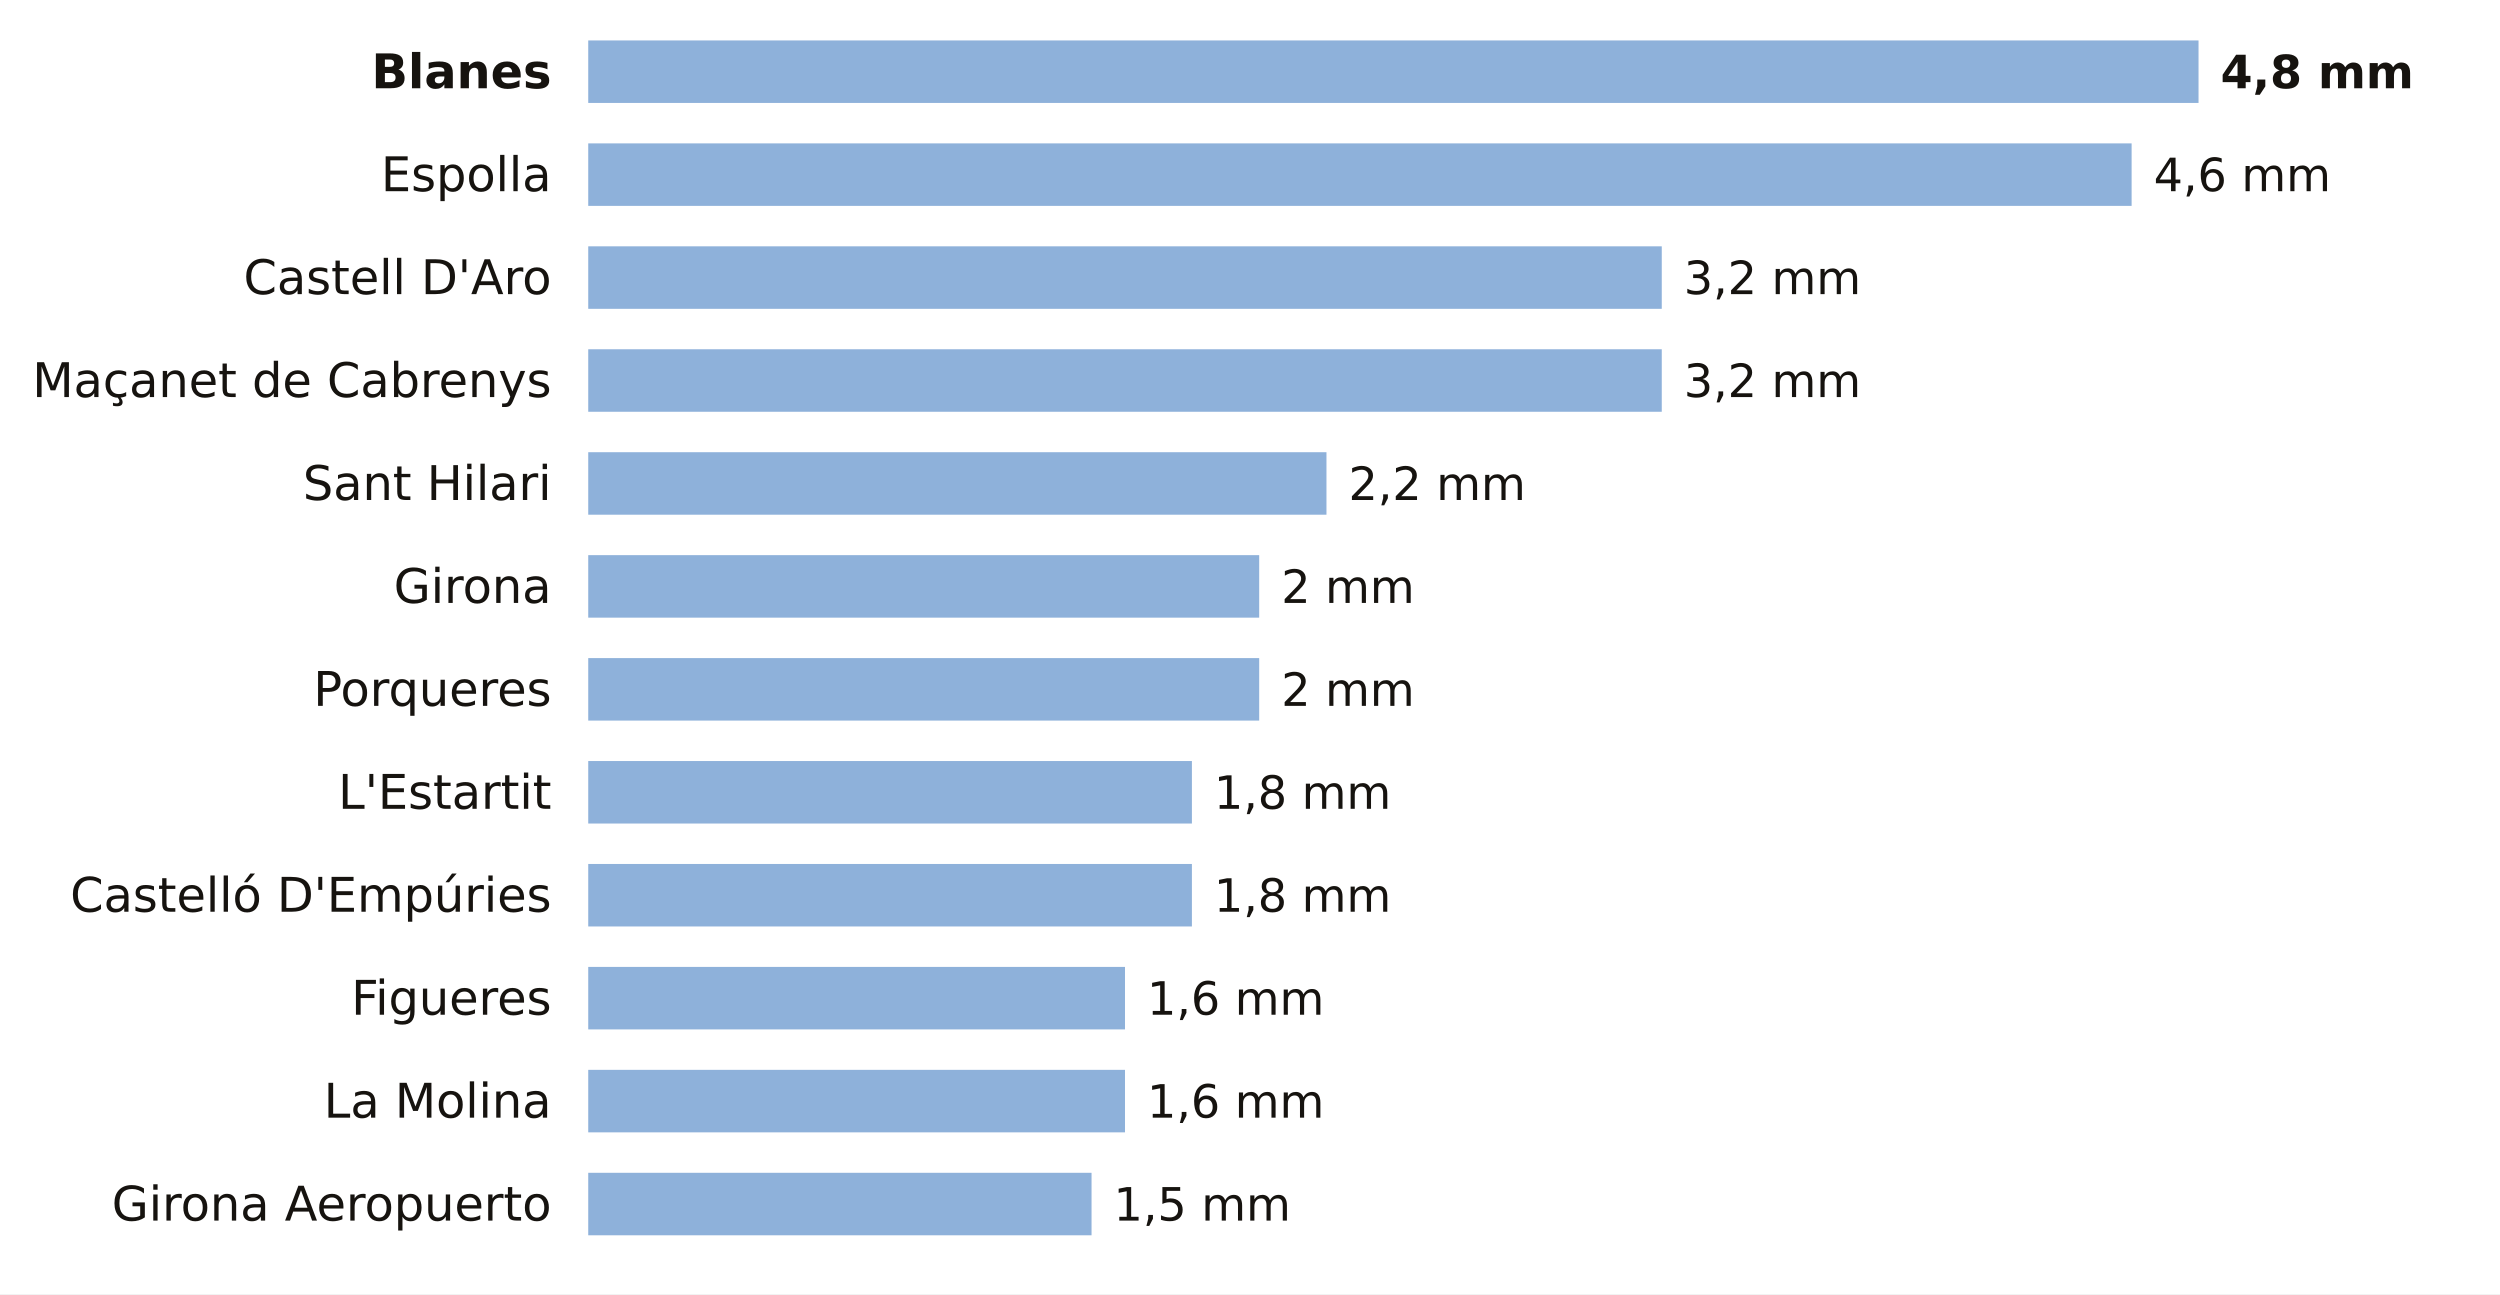
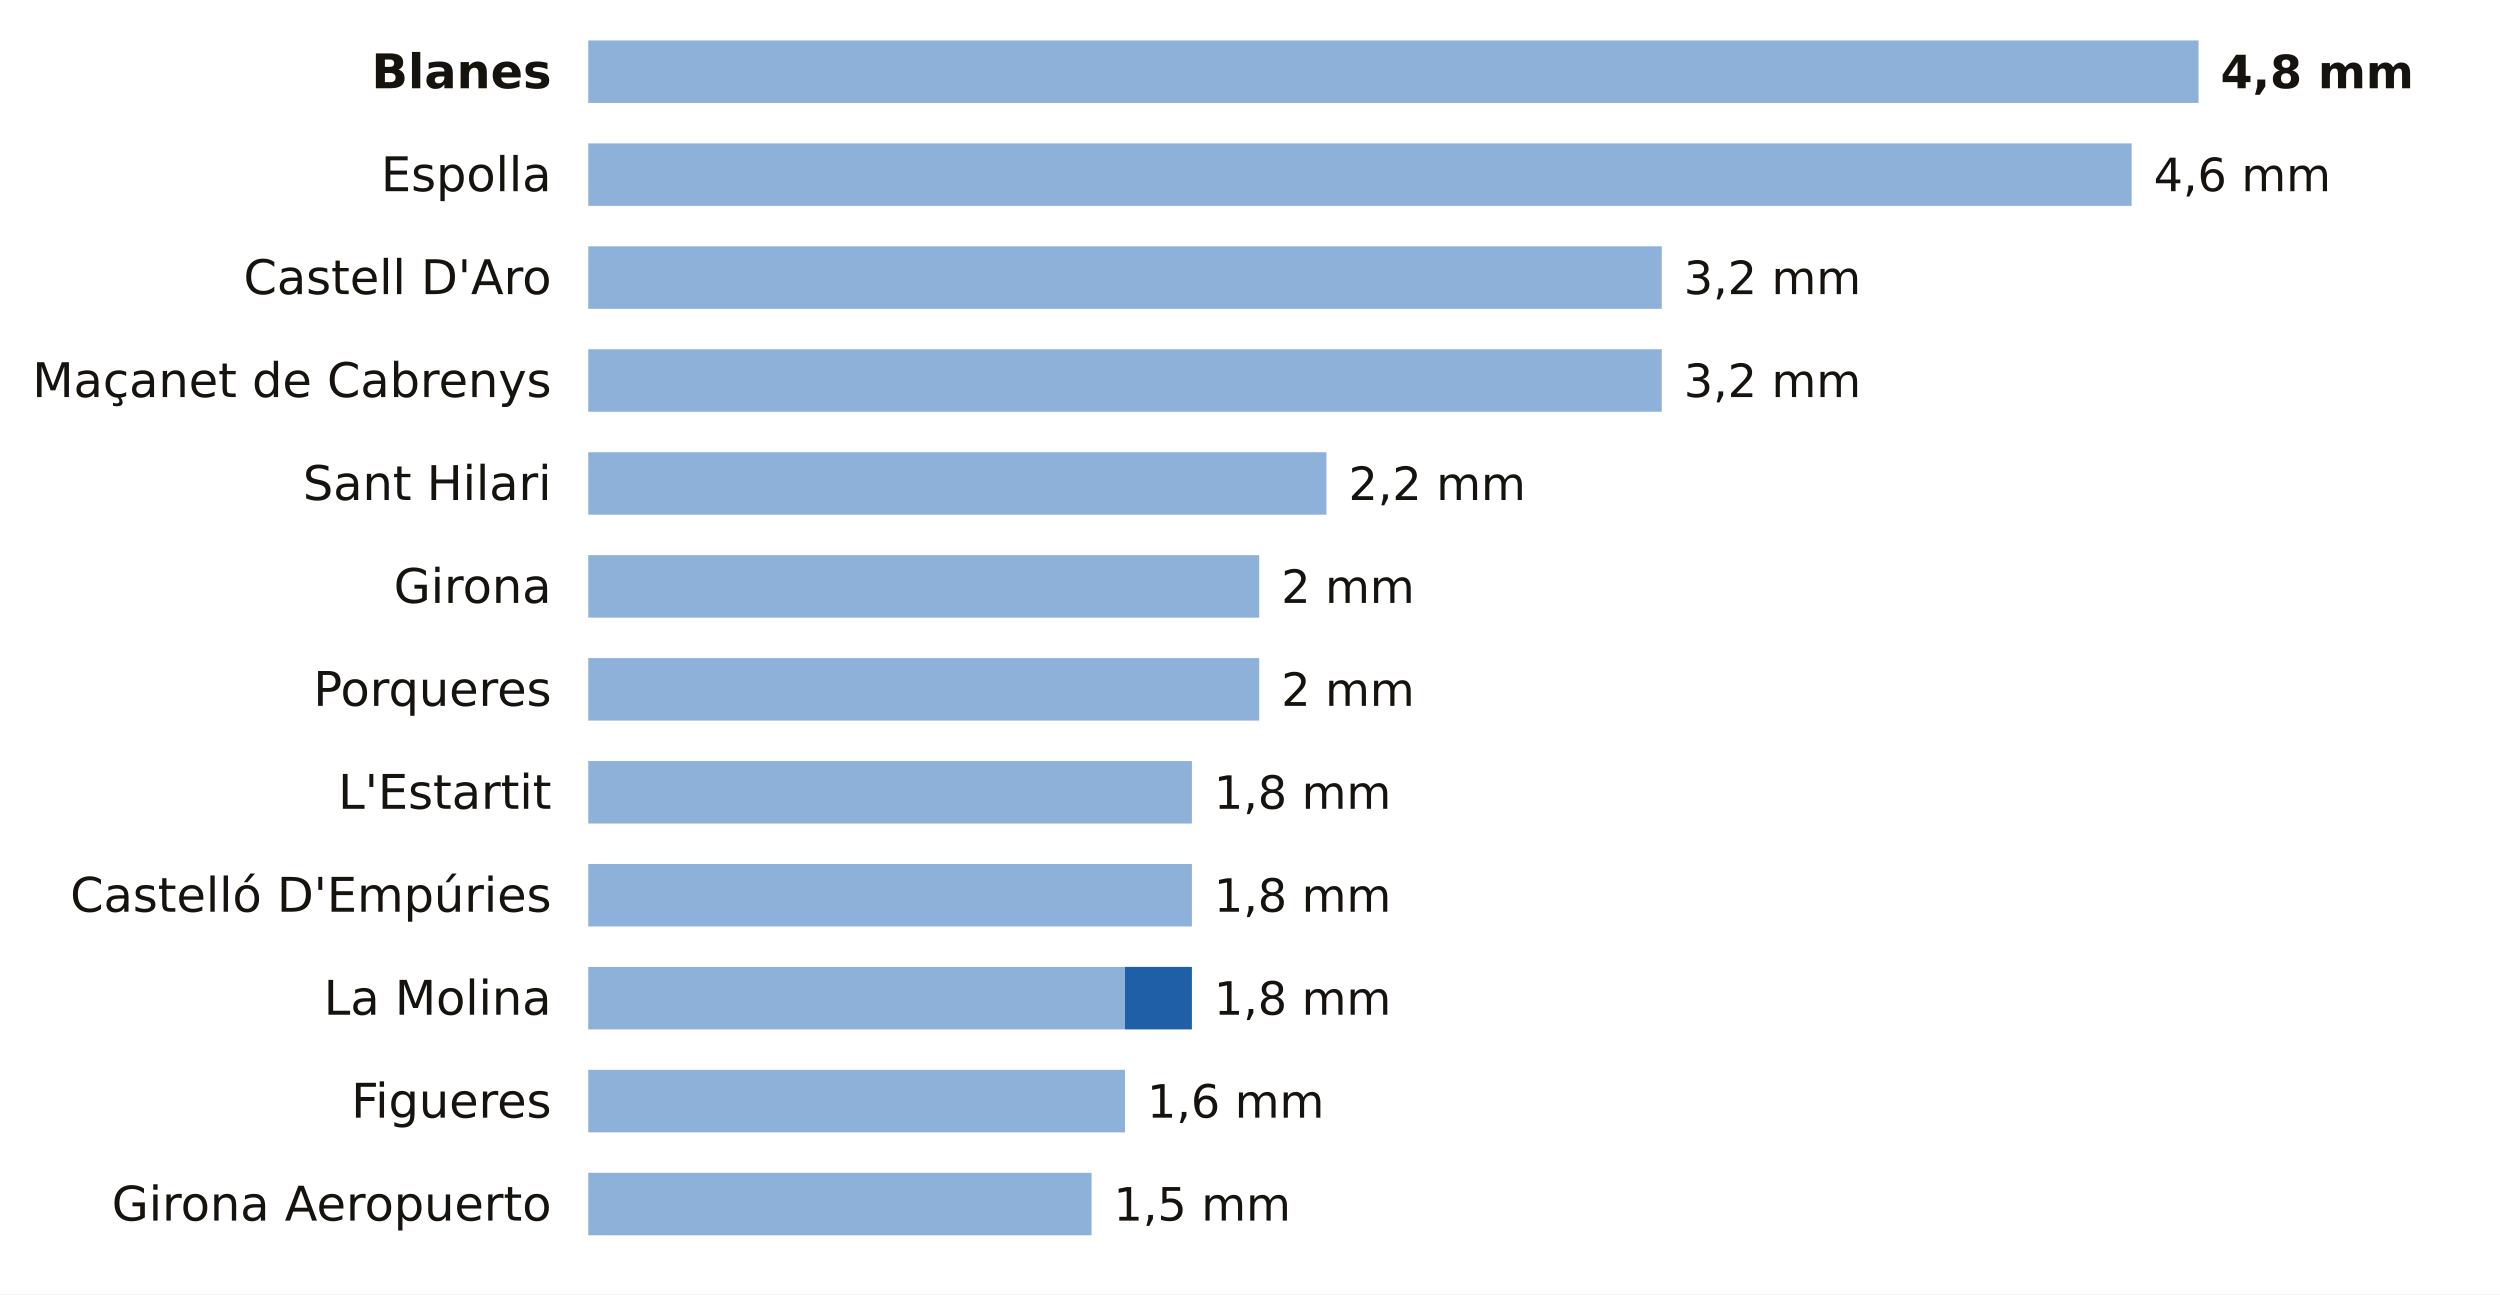
<svg xmlns="http://www.w3.org/2000/svg" viewBox="0 0 680 352" width="680" height="352" role="img" aria-label="La lluvia de los últimos 7 días en las estaciones de AEMET de Girona">
  <rect width="680" height="352" fill="#FFFFFF" />
  <text x="150.0" y="24.0" font-size="13" fill="#16130F" text-anchor="end" font-weight="600" font-family="Public Sans, DejaVu Sans, Arial, sans-serif">Blanes</text>
  <rect x="160" y="11" width="438.0" height="17" fill="#8EB1DA" />
  <text x="604.0" y="24.0" font-size="12.5" fill="#16130F" text-anchor="start" font-weight="700" font-family="Public Sans, DejaVu Sans, Arial, sans-serif">4,8 mm</text>
  <text x="150.0" y="52.0" font-size="13" fill="#16130F" text-anchor="end" font-weight="400" font-family="Public Sans, DejaVu Sans, Arial, sans-serif">Espolla</text>
  <rect x="160" y="39" width="419.8" height="17" fill="#8EB1DA" />
  <text x="585.8" y="52.0" font-size="12.5" fill="#16130F" text-anchor="start" font-weight="500" font-family="Public Sans, DejaVu Sans, Arial, sans-serif">4,6 mm</text>
  <text x="150.0" y="80.0" font-size="13" fill="#16130F" text-anchor="end" font-weight="400" font-family="Public Sans, DejaVu Sans, Arial, sans-serif">Castell D'Aro</text>
  <rect x="160" y="67" width="292.0" height="17" fill="#8EB1DA" />
  <text x="458.0" y="80.0" font-size="12.5" fill="#16130F" text-anchor="start" font-weight="500" font-family="Public Sans, DejaVu Sans, Arial, sans-serif">3,2 mm</text>
  <text x="150.0" y="108.0" font-size="13" fill="#16130F" text-anchor="end" font-weight="400" font-family="Public Sans, DejaVu Sans, Arial, sans-serif">Maçanet de Cabrenys</text>
  <rect x="160" y="95" width="292.0" height="17" fill="#8EB1DA" />
  <text x="458.0" y="108.0" font-size="12.5" fill="#16130F" text-anchor="start" font-weight="500" font-family="Public Sans, DejaVu Sans, Arial, sans-serif">3,2 mm</text>
  <text x="150.0" y="136.0" font-size="13" fill="#16130F" text-anchor="end" font-weight="400" font-family="Public Sans, DejaVu Sans, Arial, sans-serif">Sant Hilari</text>
  <rect x="160" y="123" width="200.8" height="17" fill="#8EB1DA" />
  <text x="366.8" y="136.0" font-size="12.5" fill="#16130F" text-anchor="start" font-weight="500" font-family="Public Sans, DejaVu Sans, Arial, sans-serif">2,2 mm</text>
  <text x="150.0" y="164.0" font-size="13" fill="#16130F" text-anchor="end" font-weight="400" font-family="Public Sans, DejaVu Sans, Arial, sans-serif">Girona</text>
  <rect x="160" y="151" width="182.5" height="17" fill="#8EB1DA" />
  <text x="348.5" y="164.0" font-size="12.5" fill="#16130F" text-anchor="start" font-weight="500" font-family="Public Sans, DejaVu Sans, Arial, sans-serif">2 mm</text>
  <text x="150.0" y="192.0" font-size="13" fill="#16130F" text-anchor="end" font-weight="400" font-family="Public Sans, DejaVu Sans, Arial, sans-serif">Porqueres</text>
  <rect x="160" y="179" width="182.5" height="17" fill="#8EB1DA" />
  <text x="348.5" y="192.0" font-size="12.5" fill="#16130F" text-anchor="start" font-weight="500" font-family="Public Sans, DejaVu Sans, Arial, sans-serif">2 mm</text>
  <text x="150.0" y="220.0" font-size="13" fill="#16130F" text-anchor="end" font-weight="400" font-family="Public Sans, DejaVu Sans, Arial, sans-serif">L'Estartit</text>
  <rect x="160" y="207" width="164.2" height="17" fill="#8EB1DA" />
  <text x="330.2" y="220.0" font-size="12.5" fill="#16130F" text-anchor="start" font-weight="500" font-family="Public Sans, DejaVu Sans, Arial, sans-serif">1,8 mm</text>
  <text x="150.0" y="248.0" font-size="13" fill="#16130F" text-anchor="end" font-weight="400" font-family="Public Sans, DejaVu Sans, Arial, sans-serif">Castelló D'Empúries</text>
  <rect x="160" y="235" width="164.2" height="17" fill="#8EB1DA" />
  <text x="330.2" y="248.0" font-size="12.5" fill="#16130F" text-anchor="start" font-weight="500" font-family="Public Sans, DejaVu Sans, Arial, sans-serif">1,8 mm</text>
-   <text x="150.0" y="276.0" font-size="13" fill="#16130F" text-anchor="end" font-weight="400" font-family="Public Sans, DejaVu Sans, Arial, sans-serif">Figueres</text>
+   <text x="150.0" y="276.0" font-size="13" fill="#16130F" text-anchor="end" font-weight="400" font-family="Public Sans, DejaVu Sans, Arial, sans-serif">La Molina</text>
  <rect x="160" y="263" width="146.0" height="17" fill="#8EB1DA" />
-   <text x="312.0" y="276.0" font-size="12.5" fill="#16130F" text-anchor="start" font-weight="500" font-family="Public Sans, DejaVu Sans, Arial, sans-serif">1,6 mm</text>
-   <text x="150.0" y="304.0" font-size="13" fill="#16130F" text-anchor="end" font-weight="400" font-family="Public Sans, DejaVu Sans, Arial, sans-serif">La Molina</text>
+   <rect x="306.0" y="263" width="18.2" height="17" fill="#1F5FA8" />
+   <text x="330.2" y="276.0" font-size="12.5" fill="#16130F" text-anchor="start" font-weight="500" font-family="Public Sans, DejaVu Sans, Arial, sans-serif">1,8 mm</text>
+   <text x="150.0" y="304.0" font-size="13" fill="#16130F" text-anchor="end" font-weight="400" font-family="Public Sans, DejaVu Sans, Arial, sans-serif">Figueres</text>
  <rect x="160" y="291" width="146.0" height="17" fill="#8EB1DA" />
  <text x="312.0" y="304.0" font-size="12.5" fill="#16130F" text-anchor="start" font-weight="500" font-family="Public Sans, DejaVu Sans, Arial, sans-serif">1,6 mm</text>
  <text x="150.0" y="332.0" font-size="13" fill="#16130F" text-anchor="end" font-weight="400" font-family="Public Sans, DejaVu Sans, Arial, sans-serif">Girona Aeropuerto</text>
  <rect x="160" y="319" width="136.9" height="17" fill="#8EB1DA" />
  <text x="302.9" y="332.0" font-size="12.5" fill="#16130F" text-anchor="start" font-weight="500" font-family="Public Sans, DejaVu Sans, Arial, sans-serif">1,5 mm</text>
</svg>
